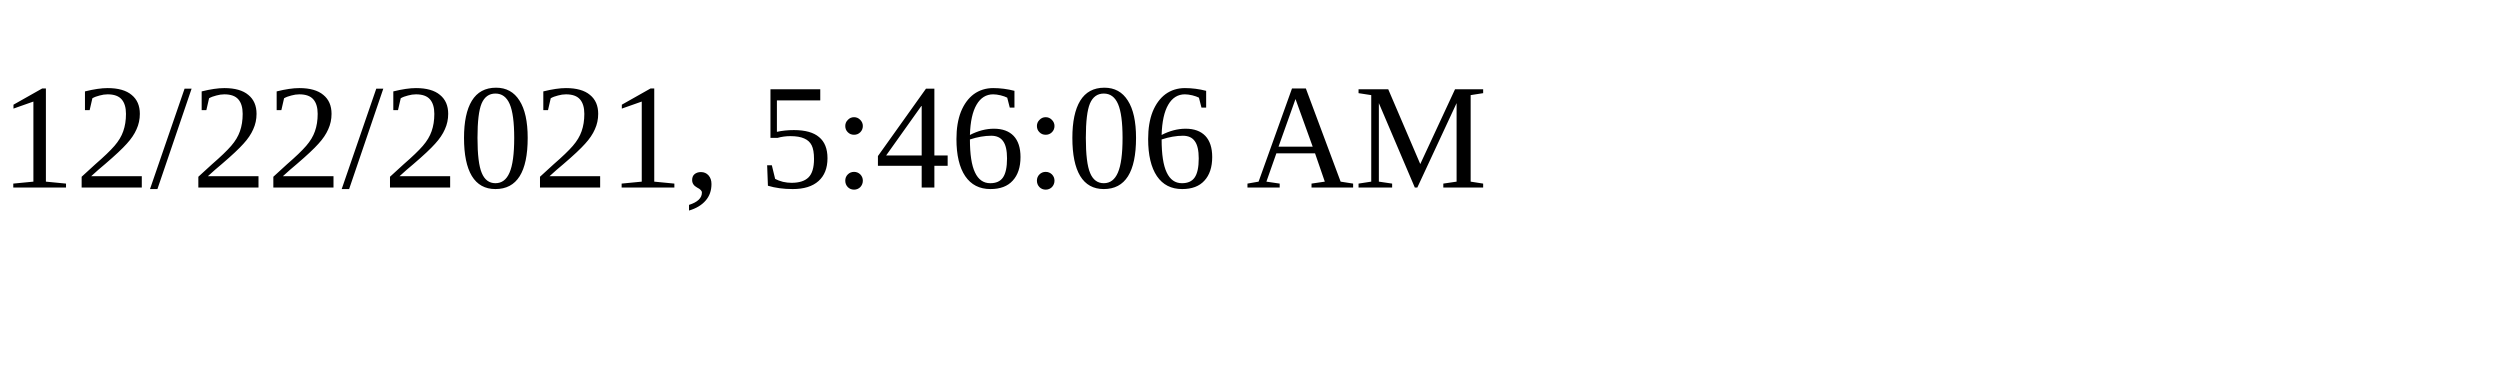
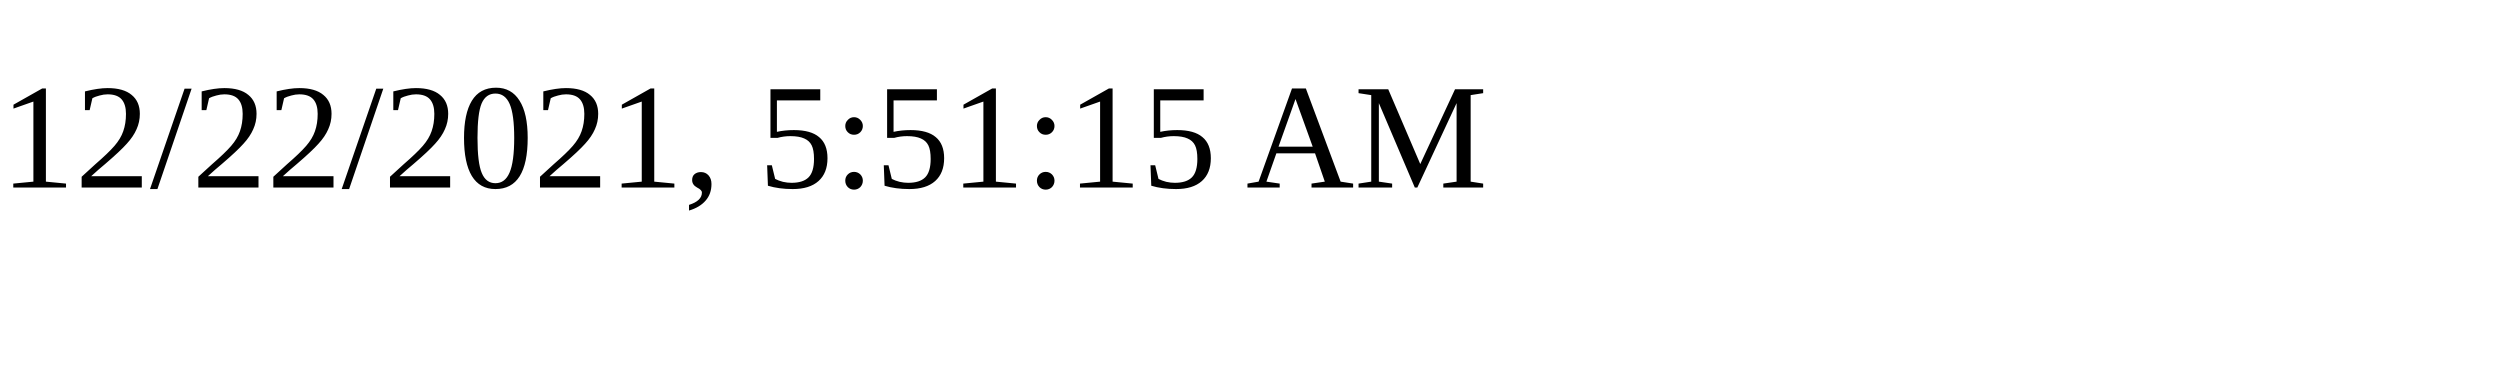
<svg xmlns="http://www.w3.org/2000/svg" height="30" width="200">
-   <text x="0" y="15">12/22/2021, 5:46:06 AM</text>
+   <text x="0" y="15">12/22/2021, 5:51:15 AM</text>
</svg>
